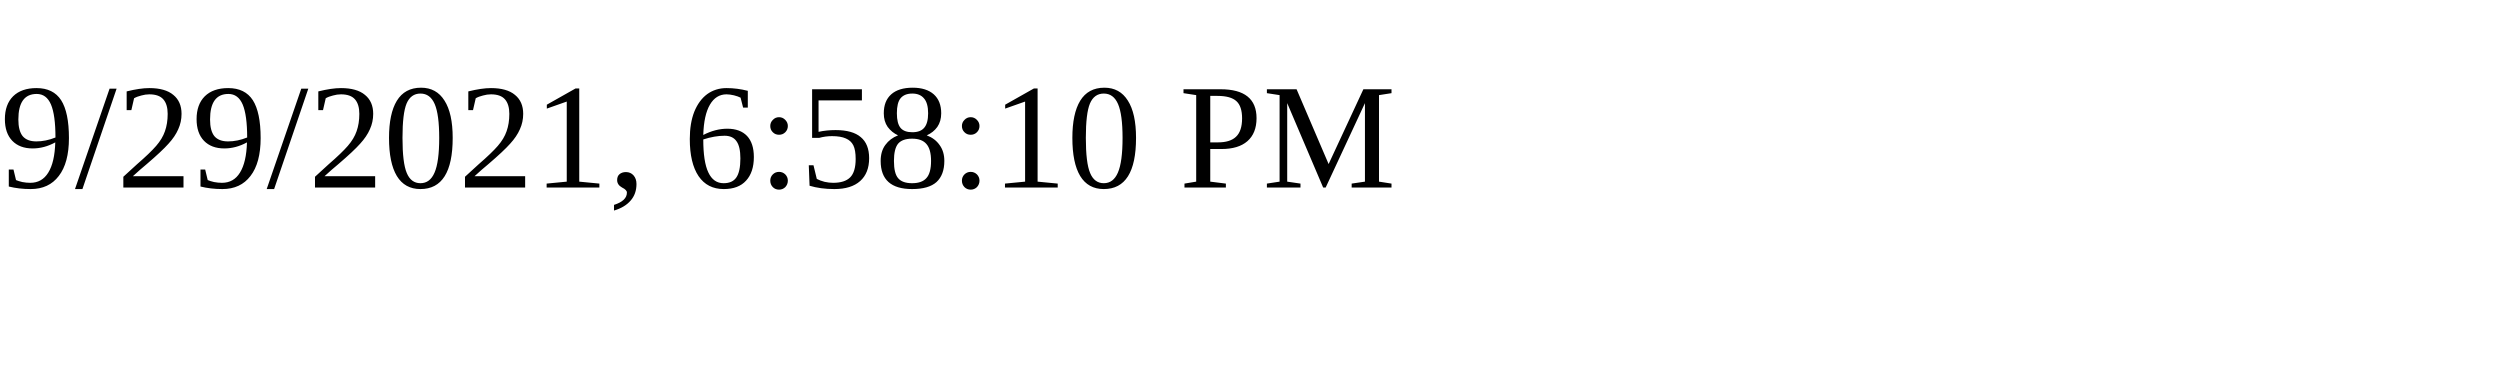
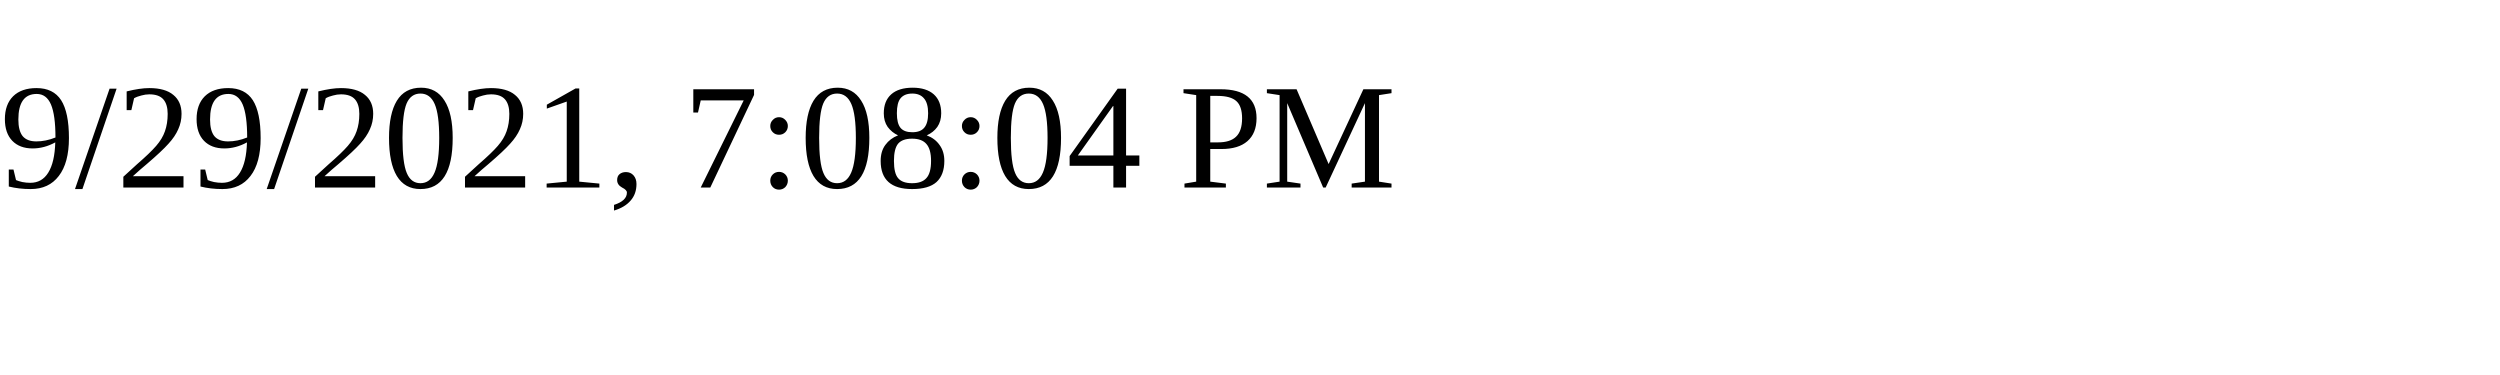
<svg xmlns="http://www.w3.org/2000/svg" height="30" width="200">
-   <text x="0" y="15">9/29/2021, 6:58:10 PM</text>
+   <text x="0" y="15">9/29/2021, 7:08:04 PM</text>
</svg>
